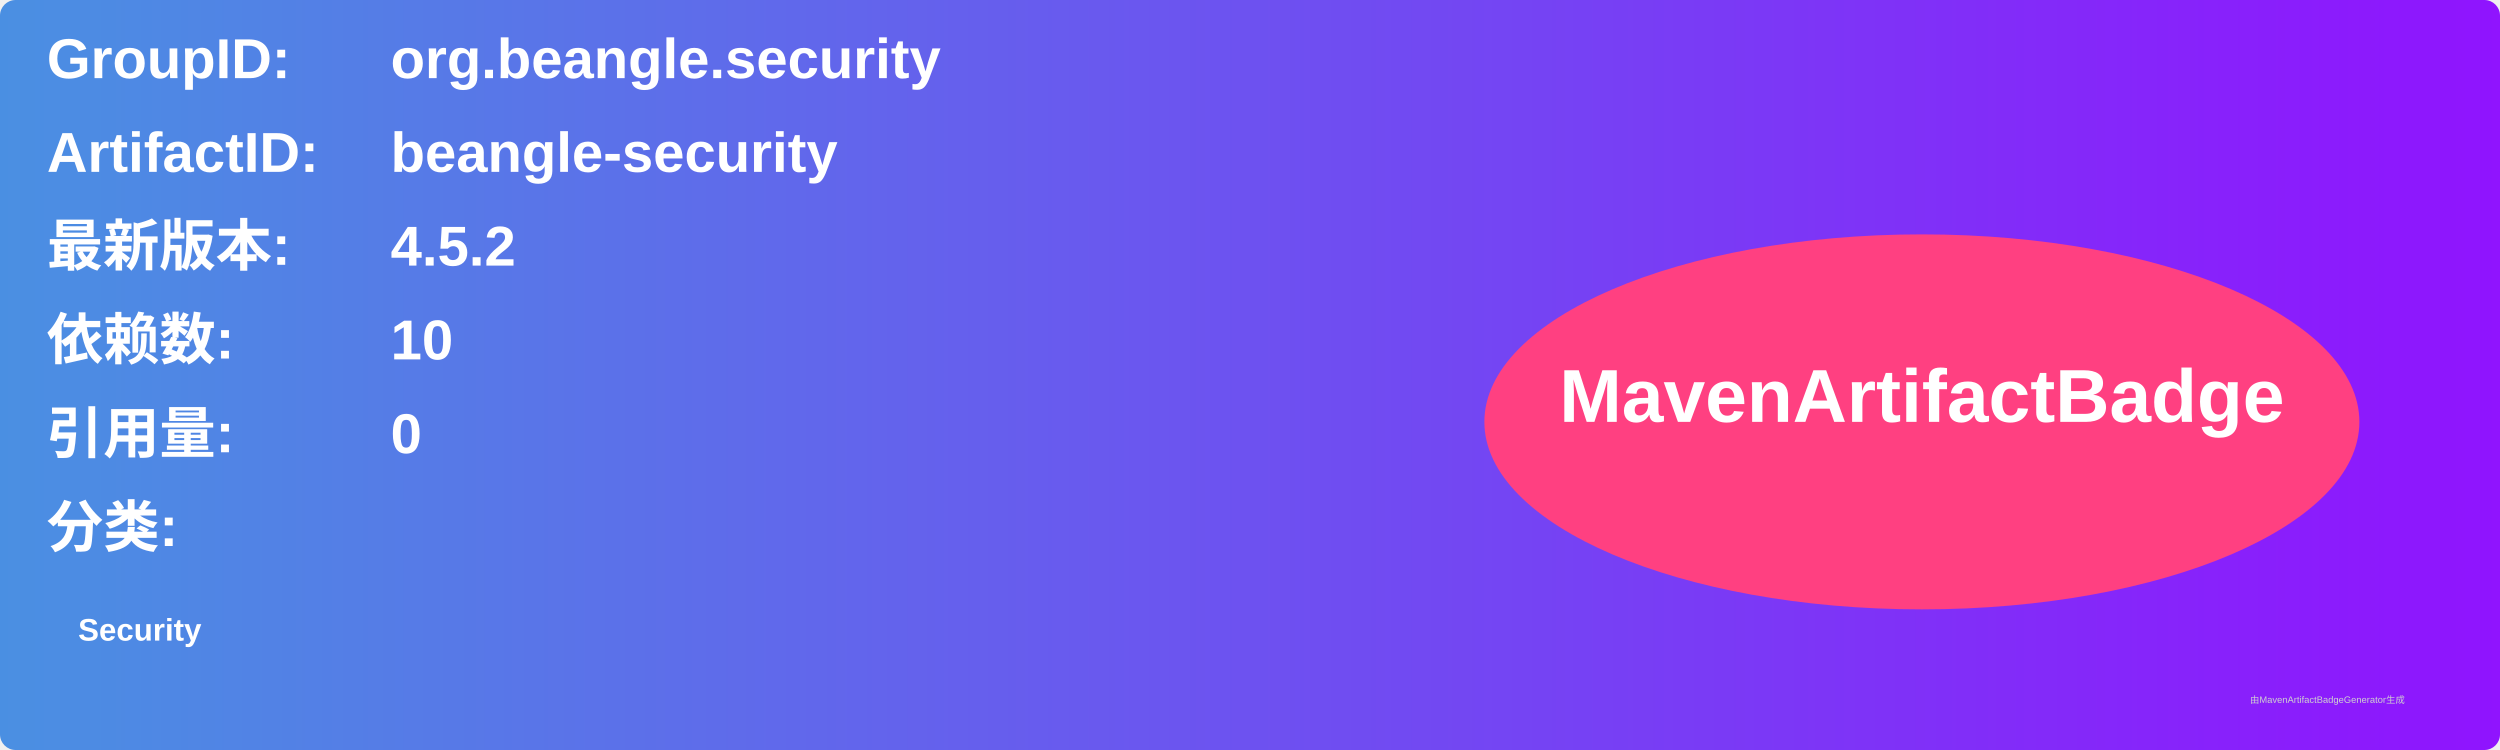
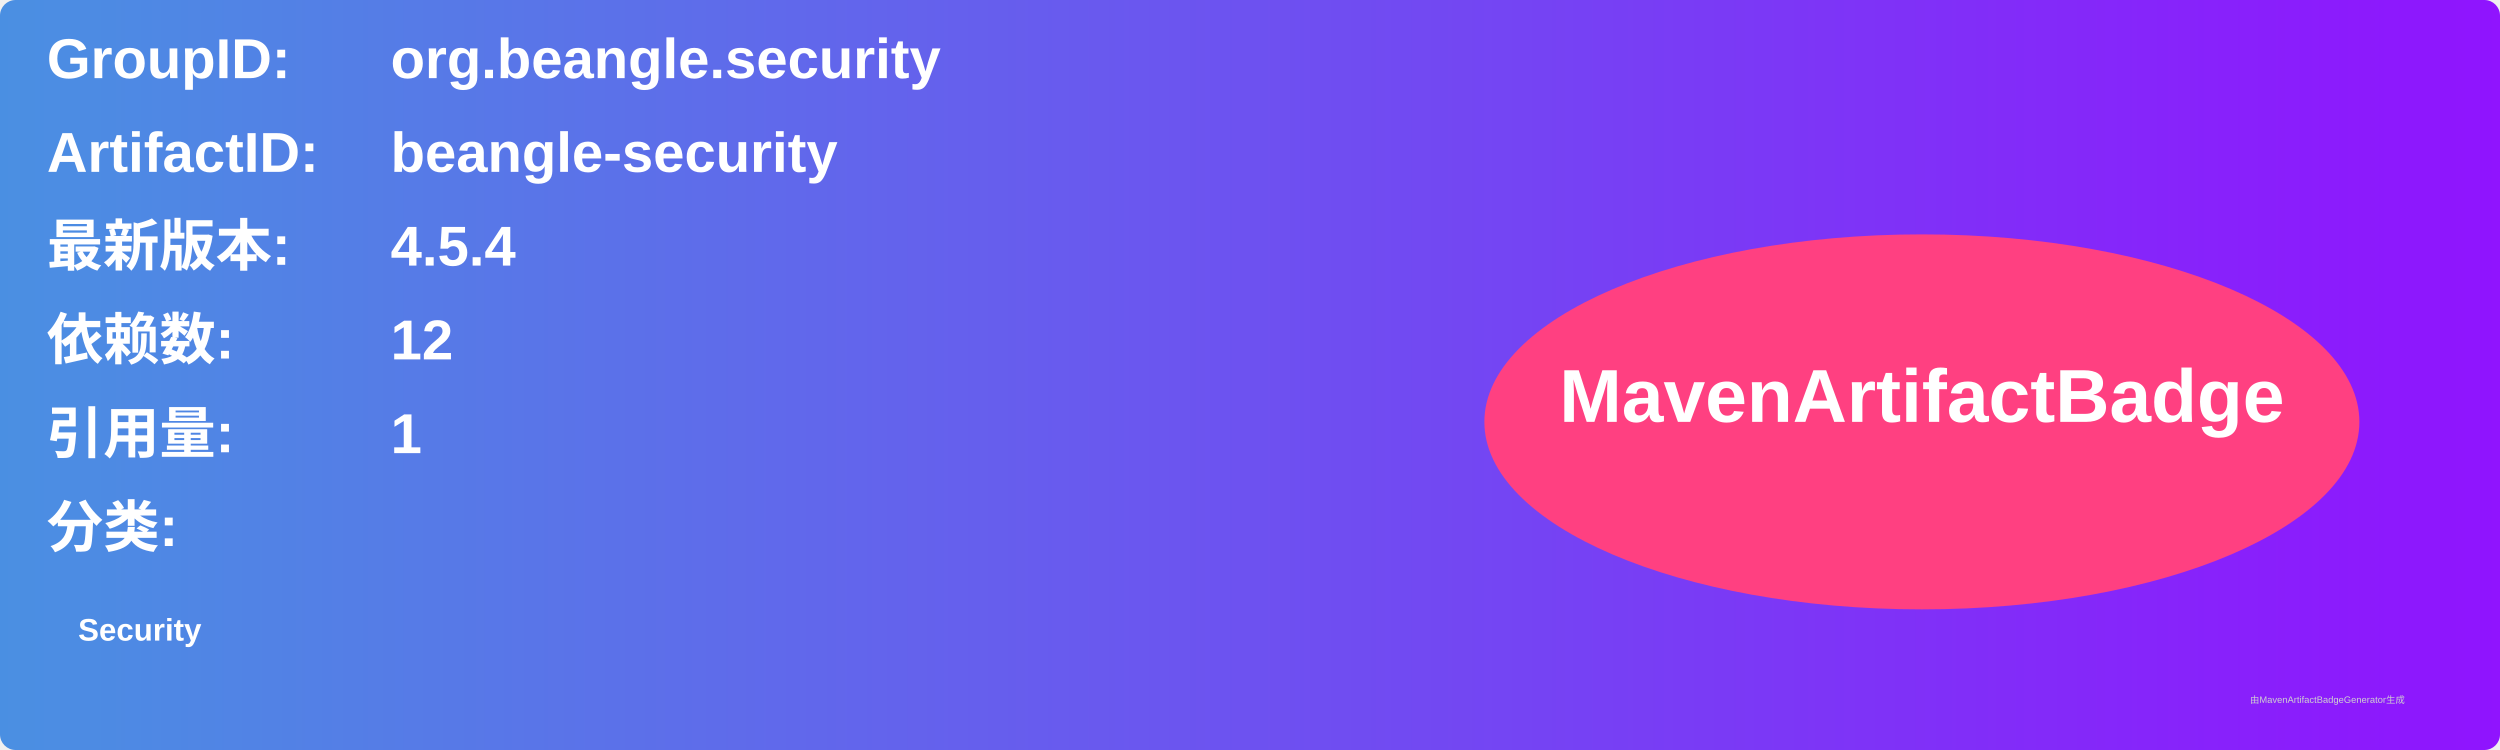
<svg xmlns="http://www.w3.org/2000/svg" width="800" height="240" viewBox="0 0 800 240">
  <linearGradient id="grad" x1="0%" y1="0%" x2="100%" y2="0%">
    <stop offset="0%" stop-color="#4a90e2" />
    <stop offset="100%" stop-color="#9013fe" />
  </linearGradient>
  <rect width="100%" height="100%" rx="5" ry="5" fill="url(#grad)" />
  <g transform="translate(15, 15)">
    <text x="0" y="10" font-family="Arial" font-size="18" fill="white" font-weight="bold" width="260">GroupID:</text>
    <text x="110" y="10" font-family="Arial" font-size="18" fill="white" font-weight="bold" width="460">org.beangle.security</text>
    <text x="0" y="40" font-family="Arial" font-size="18" fill="white" font-weight="bold" width="260">ArtifactID:</text>
    <text x="110" y="40" font-family="Arial" font-size="18" fill="white" font-weight="bold" width="460">beangle-security</text>
    <text x="0" y="70" font-family="Arial" font-size="18" fill="white" font-weight="bold">最新版本:</text>
    <text x="110" y="70" font-family="Arial" font-size="18" fill="white" font-weight="bold">
-       <tspan font-weight="bold">4.5.2</tspan>
+       <tspan font-weight="bold">4.5.4</tspan>
    </text>
    <text x="0" y="100" font-family="Arial" font-size="18" fill="white" font-weight="bold">依赖数: </text>
    <text x="110" y="100" font-family="Arial" font-size="18" fill="white">
-       <tspan font-weight="bold">10</tspan>
+       <tspan font-weight="bold">12</tspan>
    </text>
    <text x="0" y="130" font-family="Arial" font-size="18" fill="white" font-weight="bold">引用量: </text>
    <text x="110" y="130" font-family="Arial" font-size="18" fill="white">
-       <tspan font-weight="bold">0</tspan>
+       <tspan font-weight="bold">1</tspan>
    </text>
    <text x="0" y="160" font-family="Arial" font-size="18" fill="white" font-weight="bold">分类:</text>
    <text x="10" y="190" font-family="Arial" font-size="10" fill="white">
      <tspan font-weight="bold">Security</tspan>
    </text>
    <ellipse cx="600" cy="120" rx="140" ry="60" fill="#ff4081" />
    <text x="600" y="120" text-anchor="middle" font-family="Arial" font-size="24" fill="white" font-weight="bold">MavenArtifactBadge</text>
  </g>
  <text x="720" y="225" font-family="Arial" font-size="3" fill="#d0d0d0">由MavenArtifactBadgeGenerator生成</text>
</svg>
